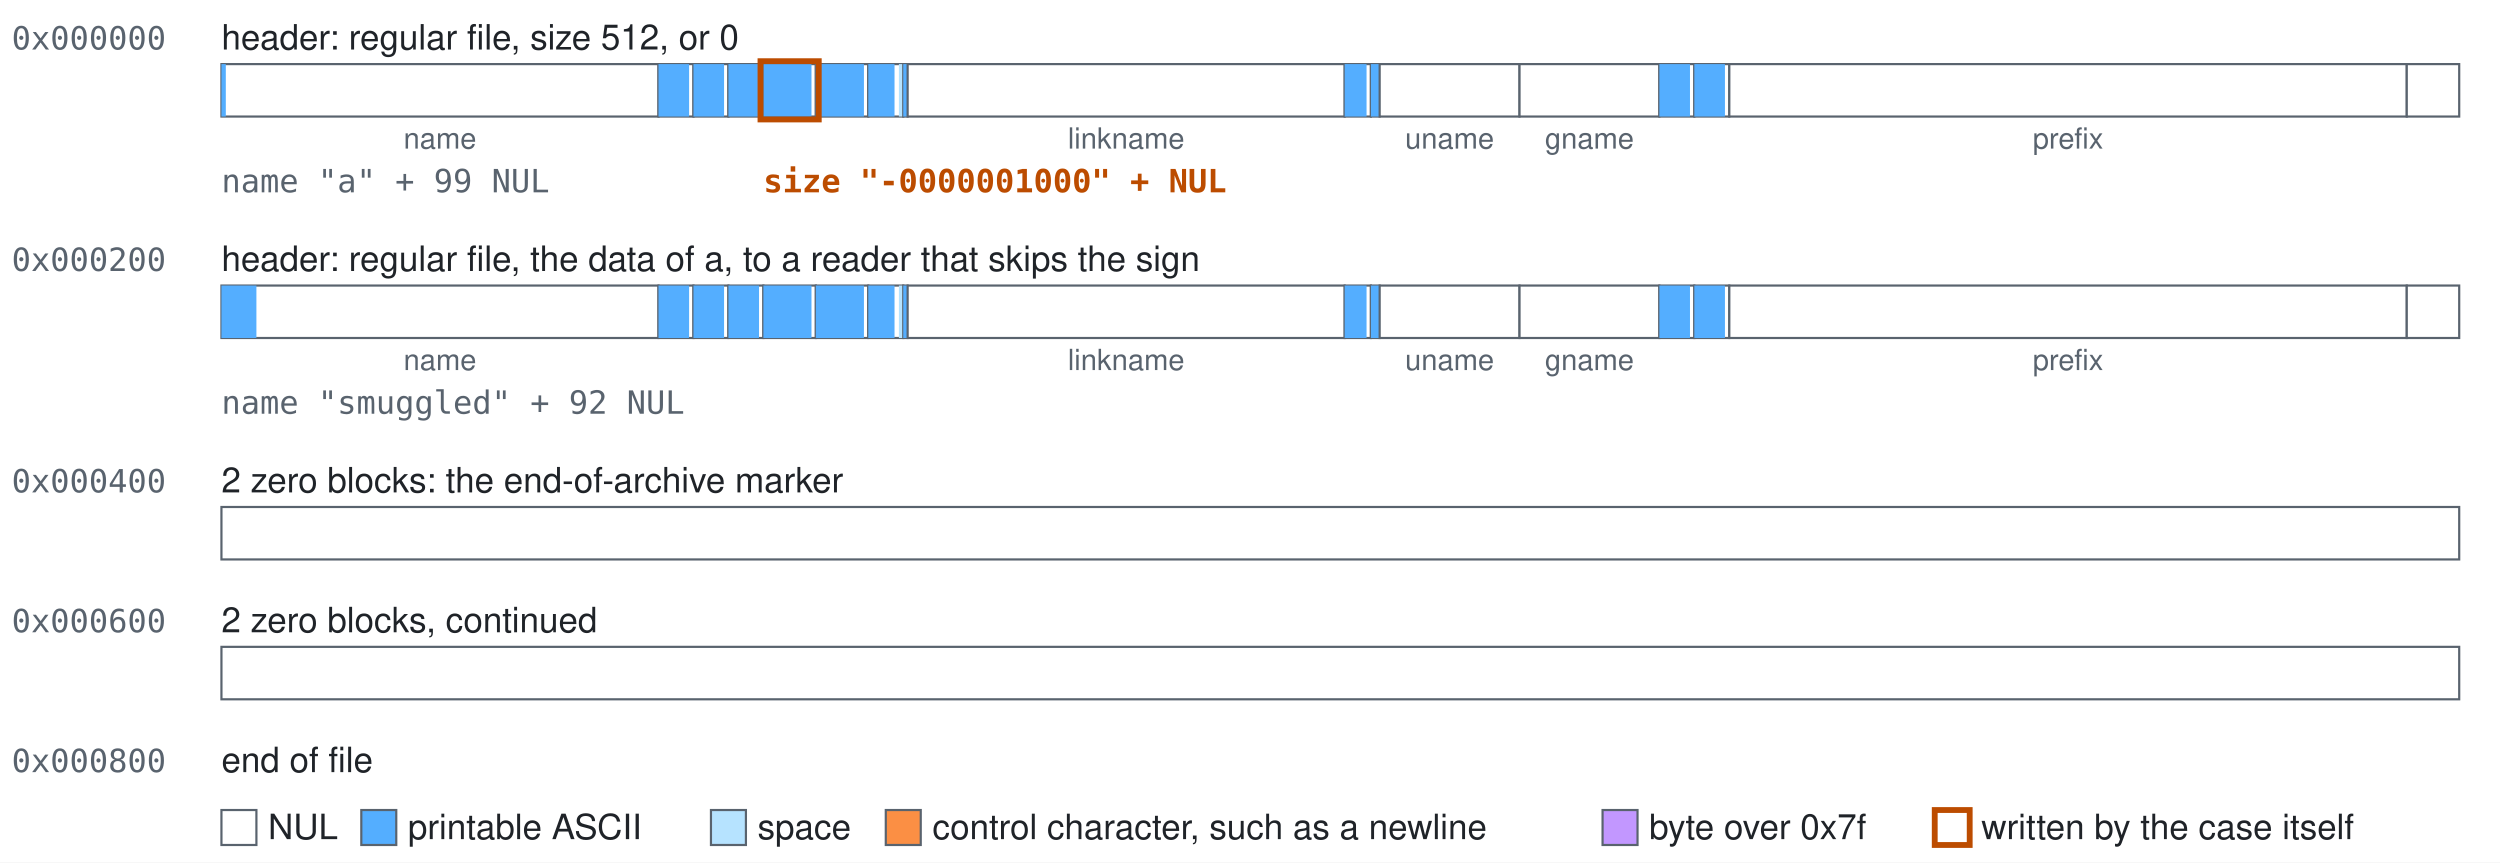
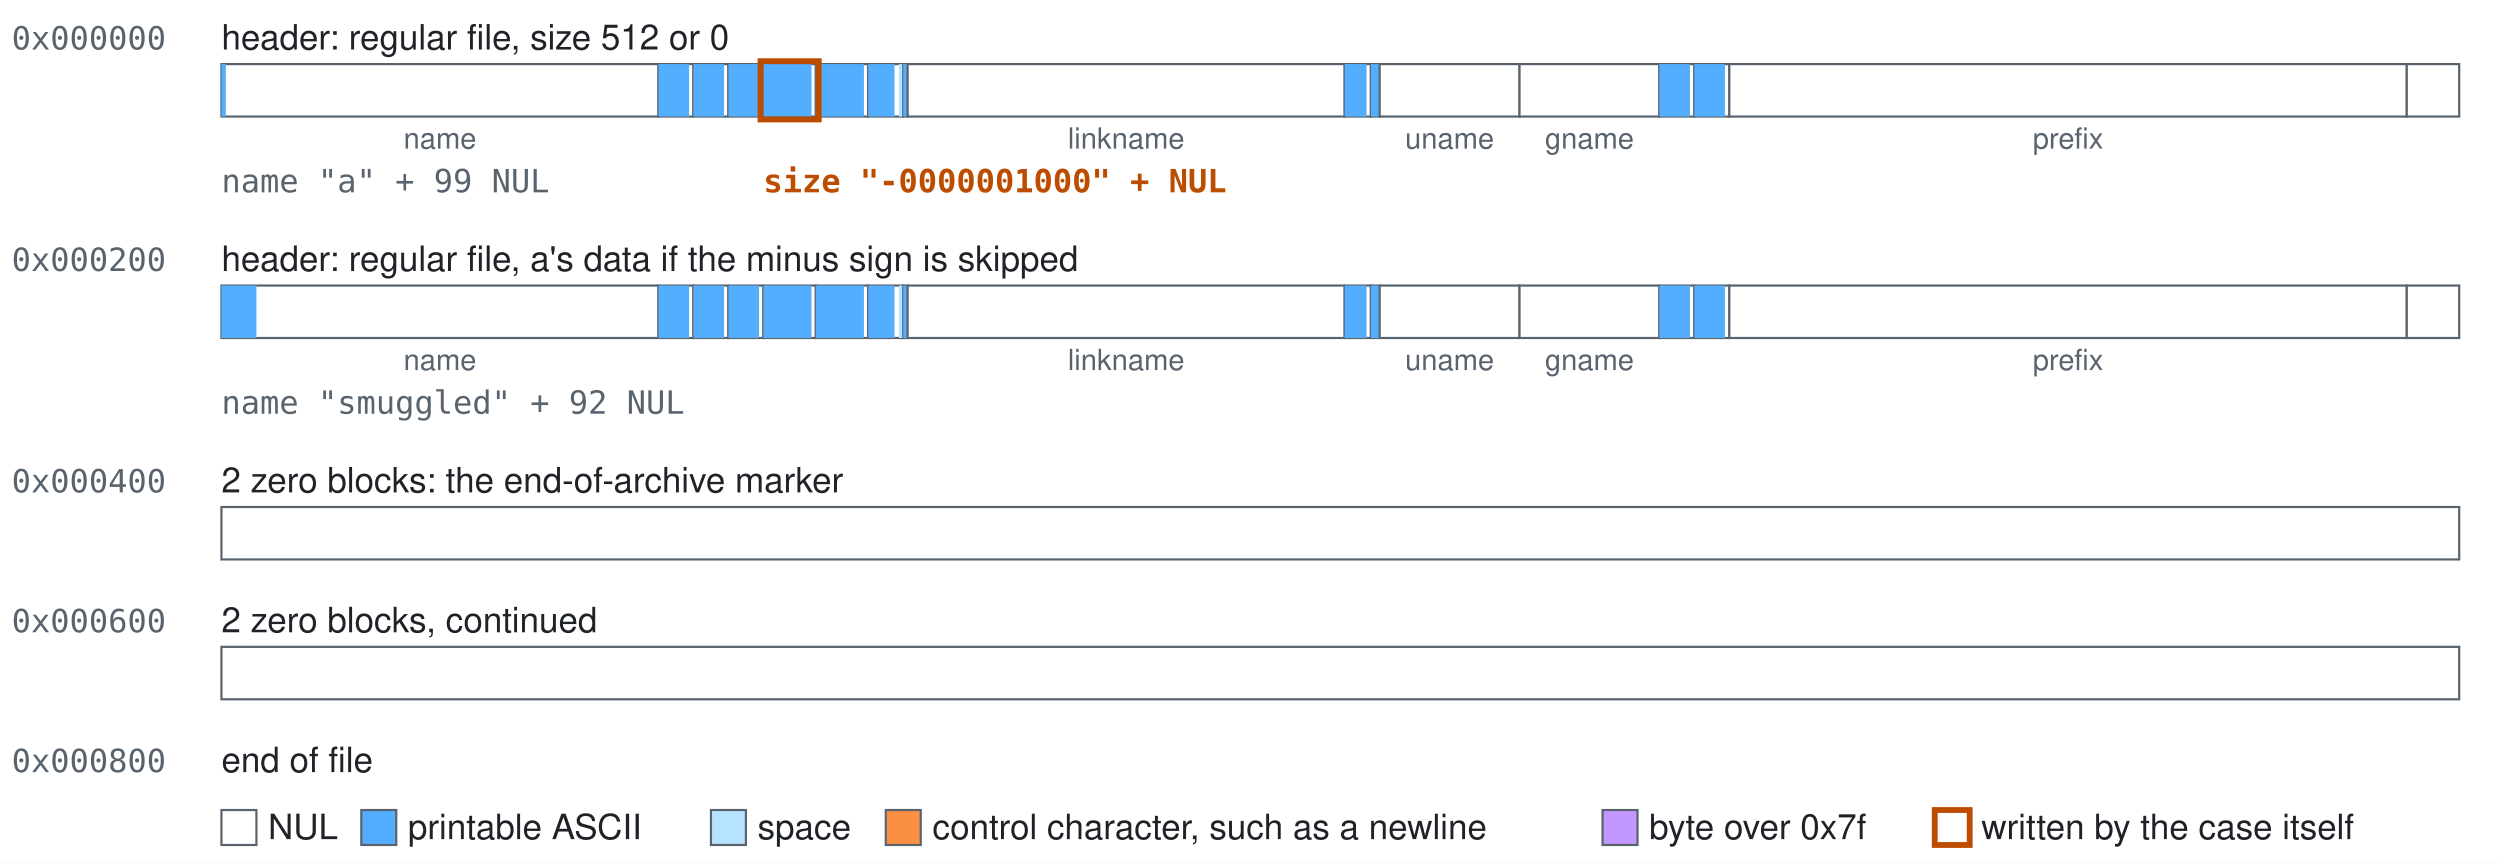
<svg xmlns="http://www.w3.org/2000/svg" class="blocks" width="858" height="296" viewBox="0 0 858 296" role="img">
  <style>.blocks{font-family:-apple-system, BlinkMacSystemFont, 'Segoe UI', Helvetica, Arial, sans-serif;font-size:12px;fill:#1f2328}.blocks-mono{font-family:ui-monospace,SFMono-Regular,Menlo,Consolas,monospace;font-size:11px;fill:#59636e}.blocks-accent{fill:#bc4c00;font-weight:600}.blocks-small{font-size:10px;text-anchor:middle;fill:#59636e}.blocks-field{fill:#ffffff;stroke:#59636e;stroke-width:0.75}.blocks-nul{fill:#ffffff}.blocks-text{fill:#54aeff}.blocks-space{fill:#b6e3ff}.blocks-control{fill:#fb8f44}.blocks-high{fill:#c297ff}.blocks-explicit{fill:none;stroke:#bc4c00;stroke-width:2}</style>
  <rect width="100%" height="100%" fill="#ffffff" />
  <text class="blocks-mono" x="4" y="17">0x000000</text>
-   <text x="76" y="17">header: regular file, size 512, or 0</text>
+   <text x="76" y="17">header: regular file, size 512 or 0</text>
  <g>
    <rect class="blocks-field" x="76" y="22" width="150" height="18" />
    <rect class="blocks-text" x="76" y="22" width="1.5" height="18" />
  </g>
  <text class="blocks-small" x="151" y="51">name</text>
  <g>
    <rect class="blocks-field" x="226" y="22" width="12" height="18" />
    <rect class="blocks-text" x="226" y="22" width="10.5" height="18" />
  </g>
  <g>
    <rect class="blocks-field" x="238" y="22" width="12" height="18" />
    <rect class="blocks-text" x="238" y="22" width="10.5" height="18" />
  </g>
  <g>
    <rect class="blocks-field" x="250" y="22" width="12" height="18" />
    <rect class="blocks-text" x="250" y="22" width="10.5" height="18" />
  </g>
  <g>
    <rect class="blocks-field" x="262" y="22" width="18" height="18" />
    <rect class="blocks-text" x="262" y="22" width="16.5" height="18" />
  </g>
  <g>
    <rect class="blocks-field" x="280" y="22" width="18" height="18" />
    <rect class="blocks-text" x="280" y="22" width="16.5" height="18" />
  </g>
  <g>
    <rect class="blocks-field" x="298" y="22" width="12" height="18" />
    <rect class="blocks-text" x="298" y="22" width="9" height="18" />
    <rect class="blocks-space" x="308.5" y="22" width="1.5" height="18" />
  </g>
  <g>
    <rect class="blocks-field" x="310" y="22" width="1.5" height="18" />
    <rect class="blocks-text" x="310" y="22" width="1.5" height="18" />
  </g>
  <g>
    <rect class="blocks-field" x="311.5" y="22" width="150" height="18" />
  </g>
  <text class="blocks-small" x="386.5" y="51">linkname</text>
  <g>
    <rect class="blocks-field" x="461.5" y="22" width="9" height="18" />
    <rect class="blocks-text" x="461.5" y="22" width="7.5" height="18" />
  </g>
  <g>
    <rect class="blocks-field" x="470.5" y="22" width="3" height="18" />
    <rect class="blocks-text" x="470.5" y="22" width="3" height="18" />
  </g>
  <g>
    <rect class="blocks-field" x="473.5" y="22" width="48" height="18" />
  </g>
  <text class="blocks-small" x="497.5" y="51">uname</text>
  <g>
    <rect class="blocks-field" x="521.5" y="22" width="48" height="18" />
  </g>
  <text class="blocks-small" x="545.5" y="51">gname</text>
  <g>
    <rect class="blocks-field" x="569.5" y="22" width="12" height="18" />
    <rect class="blocks-text" x="569.5" y="22" width="10.5" height="18" />
  </g>
  <g>
    <rect class="blocks-field" x="581.5" y="22" width="12" height="18" />
    <rect class="blocks-text" x="581.5" y="22" width="10.5" height="18" />
  </g>
  <g>
    <rect class="blocks-field" x="593.5" y="22" width="232.5" height="18" />
  </g>
  <text class="blocks-small" x="709.75" y="51">prefix</text>
  <g>
    <rect class="blocks-field" x="826" y="22" width="18" height="18" />
  </g>
  <rect class="blocks-explicit" x="261" y="21" width="20" height="20" />
  <text class="blocks-mono" x="76" y="66">name "a" + 99 NUL</text>
  <text class="blocks-mono blocks-accent" x="262" y="66">size "-0000001000" + NUL</text>
  <text class="blocks-mono" x="4" y="93">0x000200</text>
-   <text x="76" y="93">header: regular file, the data of a, to a reader that skips the sign</text>
+   <text x="76" y="93">header: regular file, a's data if the minus sign is skipped</text>
  <g>
    <rect class="blocks-field" x="76" y="98" width="150" height="18" />
    <rect class="blocks-text" x="76" y="98" width="12" height="18" />
  </g>
  <text class="blocks-small" x="151" y="127">name</text>
  <g>
    <rect class="blocks-field" x="226" y="98" width="12" height="18" />
    <rect class="blocks-text" x="226" y="98" width="10.5" height="18" />
  </g>
  <g>
    <rect class="blocks-field" x="238" y="98" width="12" height="18" />
    <rect class="blocks-text" x="238" y="98" width="10.5" height="18" />
  </g>
  <g>
    <rect class="blocks-field" x="250" y="98" width="12" height="18" />
    <rect class="blocks-text" x="250" y="98" width="10.5" height="18" />
  </g>
  <g>
    <rect class="blocks-field" x="262" y="98" width="18" height="18" />
    <rect class="blocks-text" x="262" y="98" width="16.5" height="18" />
  </g>
  <g>
    <rect class="blocks-field" x="280" y="98" width="18" height="18" />
    <rect class="blocks-text" x="280" y="98" width="16.5" height="18" />
  </g>
  <g>
    <rect class="blocks-field" x="298" y="98" width="12" height="18" />
    <rect class="blocks-text" x="298" y="98" width="9" height="18" />
    <rect class="blocks-space" x="308.5" y="98" width="1.5" height="18" />
  </g>
  <g>
    <rect class="blocks-field" x="310" y="98" width="1.5" height="18" />
    <rect class="blocks-text" x="310" y="98" width="1.5" height="18" />
  </g>
  <g>
    <rect class="blocks-field" x="311.5" y="98" width="150" height="18" />
  </g>
  <text class="blocks-small" x="386.5" y="127">linkname</text>
  <g>
    <rect class="blocks-field" x="461.5" y="98" width="9" height="18" />
    <rect class="blocks-text" x="461.5" y="98" width="7.5" height="18" />
  </g>
  <g>
    <rect class="blocks-field" x="470.5" y="98" width="3" height="18" />
    <rect class="blocks-text" x="470.5" y="98" width="3" height="18" />
  </g>
  <g>
    <rect class="blocks-field" x="473.5" y="98" width="48" height="18" />
  </g>
  <text class="blocks-small" x="497.5" y="127">uname</text>
  <g>
    <rect class="blocks-field" x="521.5" y="98" width="48" height="18" />
  </g>
  <text class="blocks-small" x="545.5" y="127">gname</text>
  <g>
    <rect class="blocks-field" x="569.5" y="98" width="12" height="18" />
    <rect class="blocks-text" x="569.5" y="98" width="10.5" height="18" />
  </g>
  <g>
    <rect class="blocks-field" x="581.5" y="98" width="12" height="18" />
    <rect class="blocks-text" x="581.5" y="98" width="10.5" height="18" />
  </g>
  <g>
    <rect class="blocks-field" x="593.5" y="98" width="232.5" height="18" />
  </g>
  <text class="blocks-small" x="709.75" y="127">prefix</text>
  <g>
    <rect class="blocks-field" x="826" y="98" width="18" height="18" />
  </g>
  <text class="blocks-mono" x="76" y="142">name "smuggled" + 92 NUL</text>
  <text class="blocks-mono" x="4" y="169">0x000400</text>
  <text x="76" y="169">2 zero blocks: the end-of-archive marker</text>
  <g>
    <rect class="blocks-field" x="76" y="174" width="768" height="18" />
  </g>
  <text class="blocks-mono" x="4" y="217">0x000600</text>
  <text x="76" y="217">2 zero blocks, continued</text>
  <g>
    <rect class="blocks-field" x="76" y="222" width="768" height="18" />
  </g>
  <text class="blocks-mono" x="4" y="265">0x000800</text>
  <text x="76" y="265">end of file</text>
  <rect class="blocks-field blocks-nul" x="76" y="278" width="12" height="12" />
  <text x="92" y="288">NUL</text>
  <rect class="blocks-field blocks-text" x="124" y="278" width="12" height="12" />
  <text x="140" y="288">printable ASCII</text>
  <rect class="blocks-field blocks-space" x="244" y="278" width="12" height="12" />
  <text x="260" y="288">space</text>
  <rect class="blocks-field blocks-control" x="304" y="278" width="12" height="12" />
  <text x="320" y="288">control character, such as a newline</text>
  <rect class="blocks-field blocks-high" x="550" y="278" width="12" height="12" />
  <text x="566" y="288">byte over 0x7f</text>
  <rect class="blocks-field blocks-explicit" x="664" y="278" width="12" height="12" />
  <text x="680" y="288">written by the case itself</text>
</svg>
